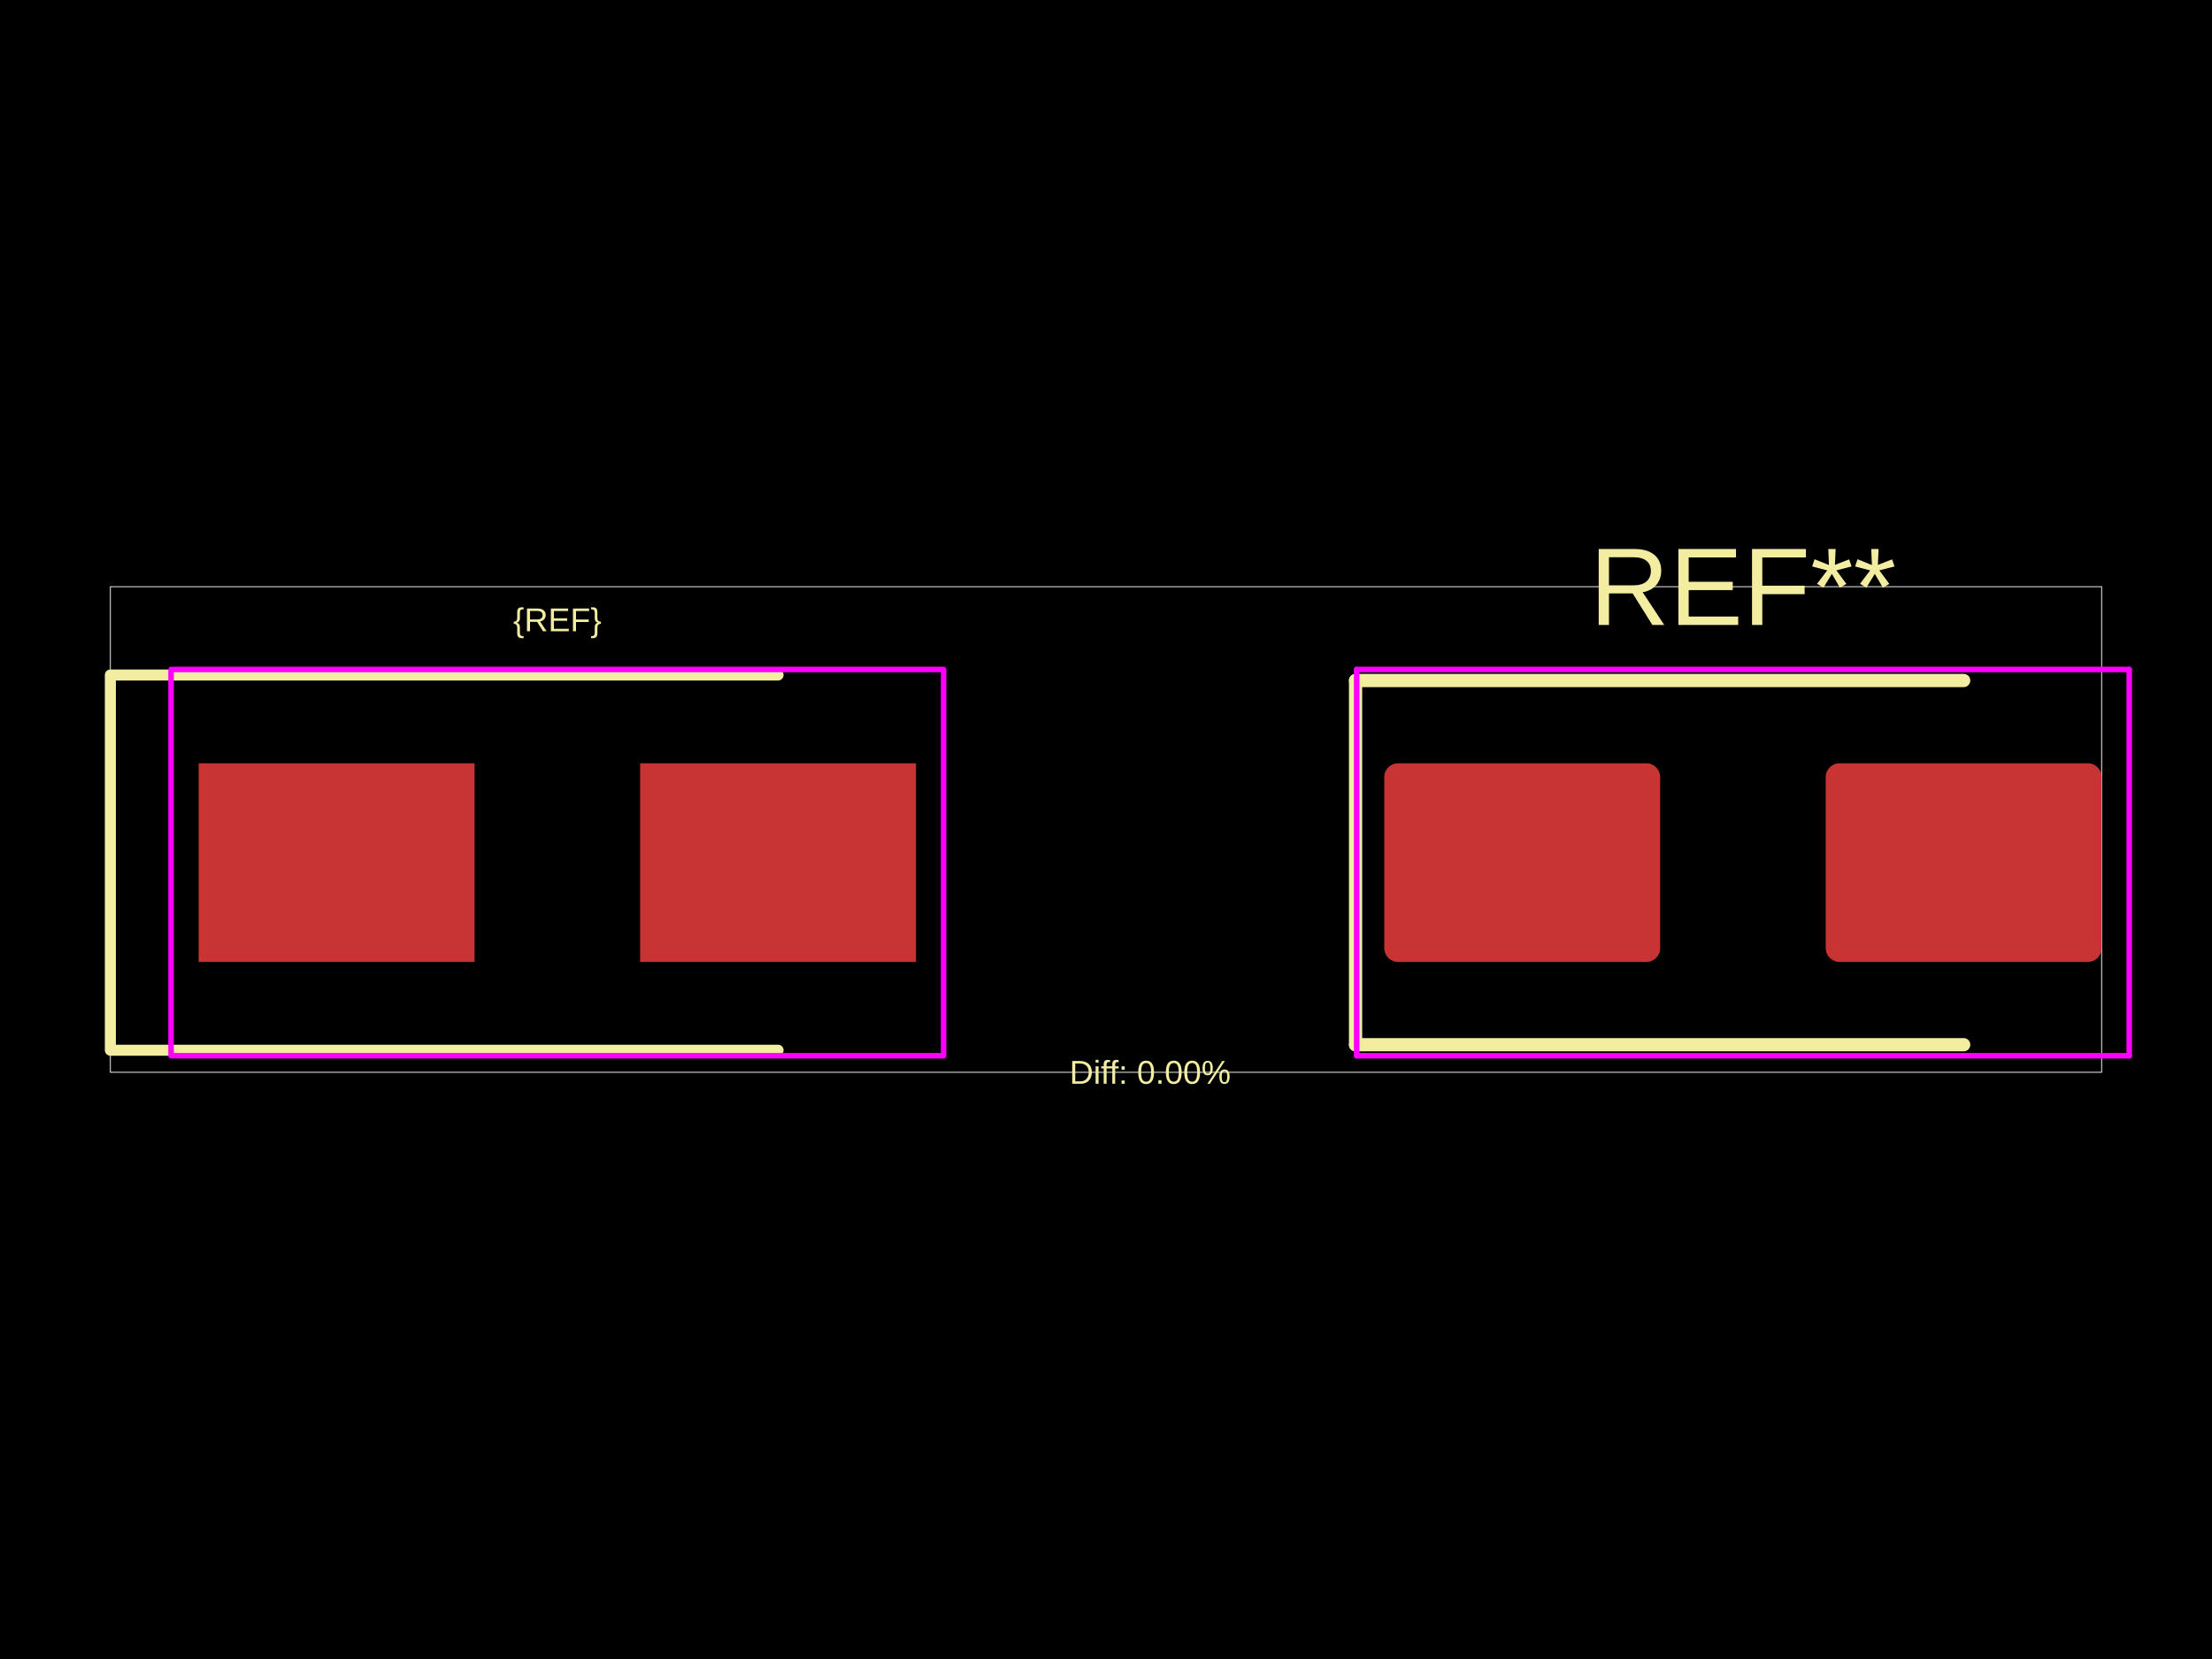
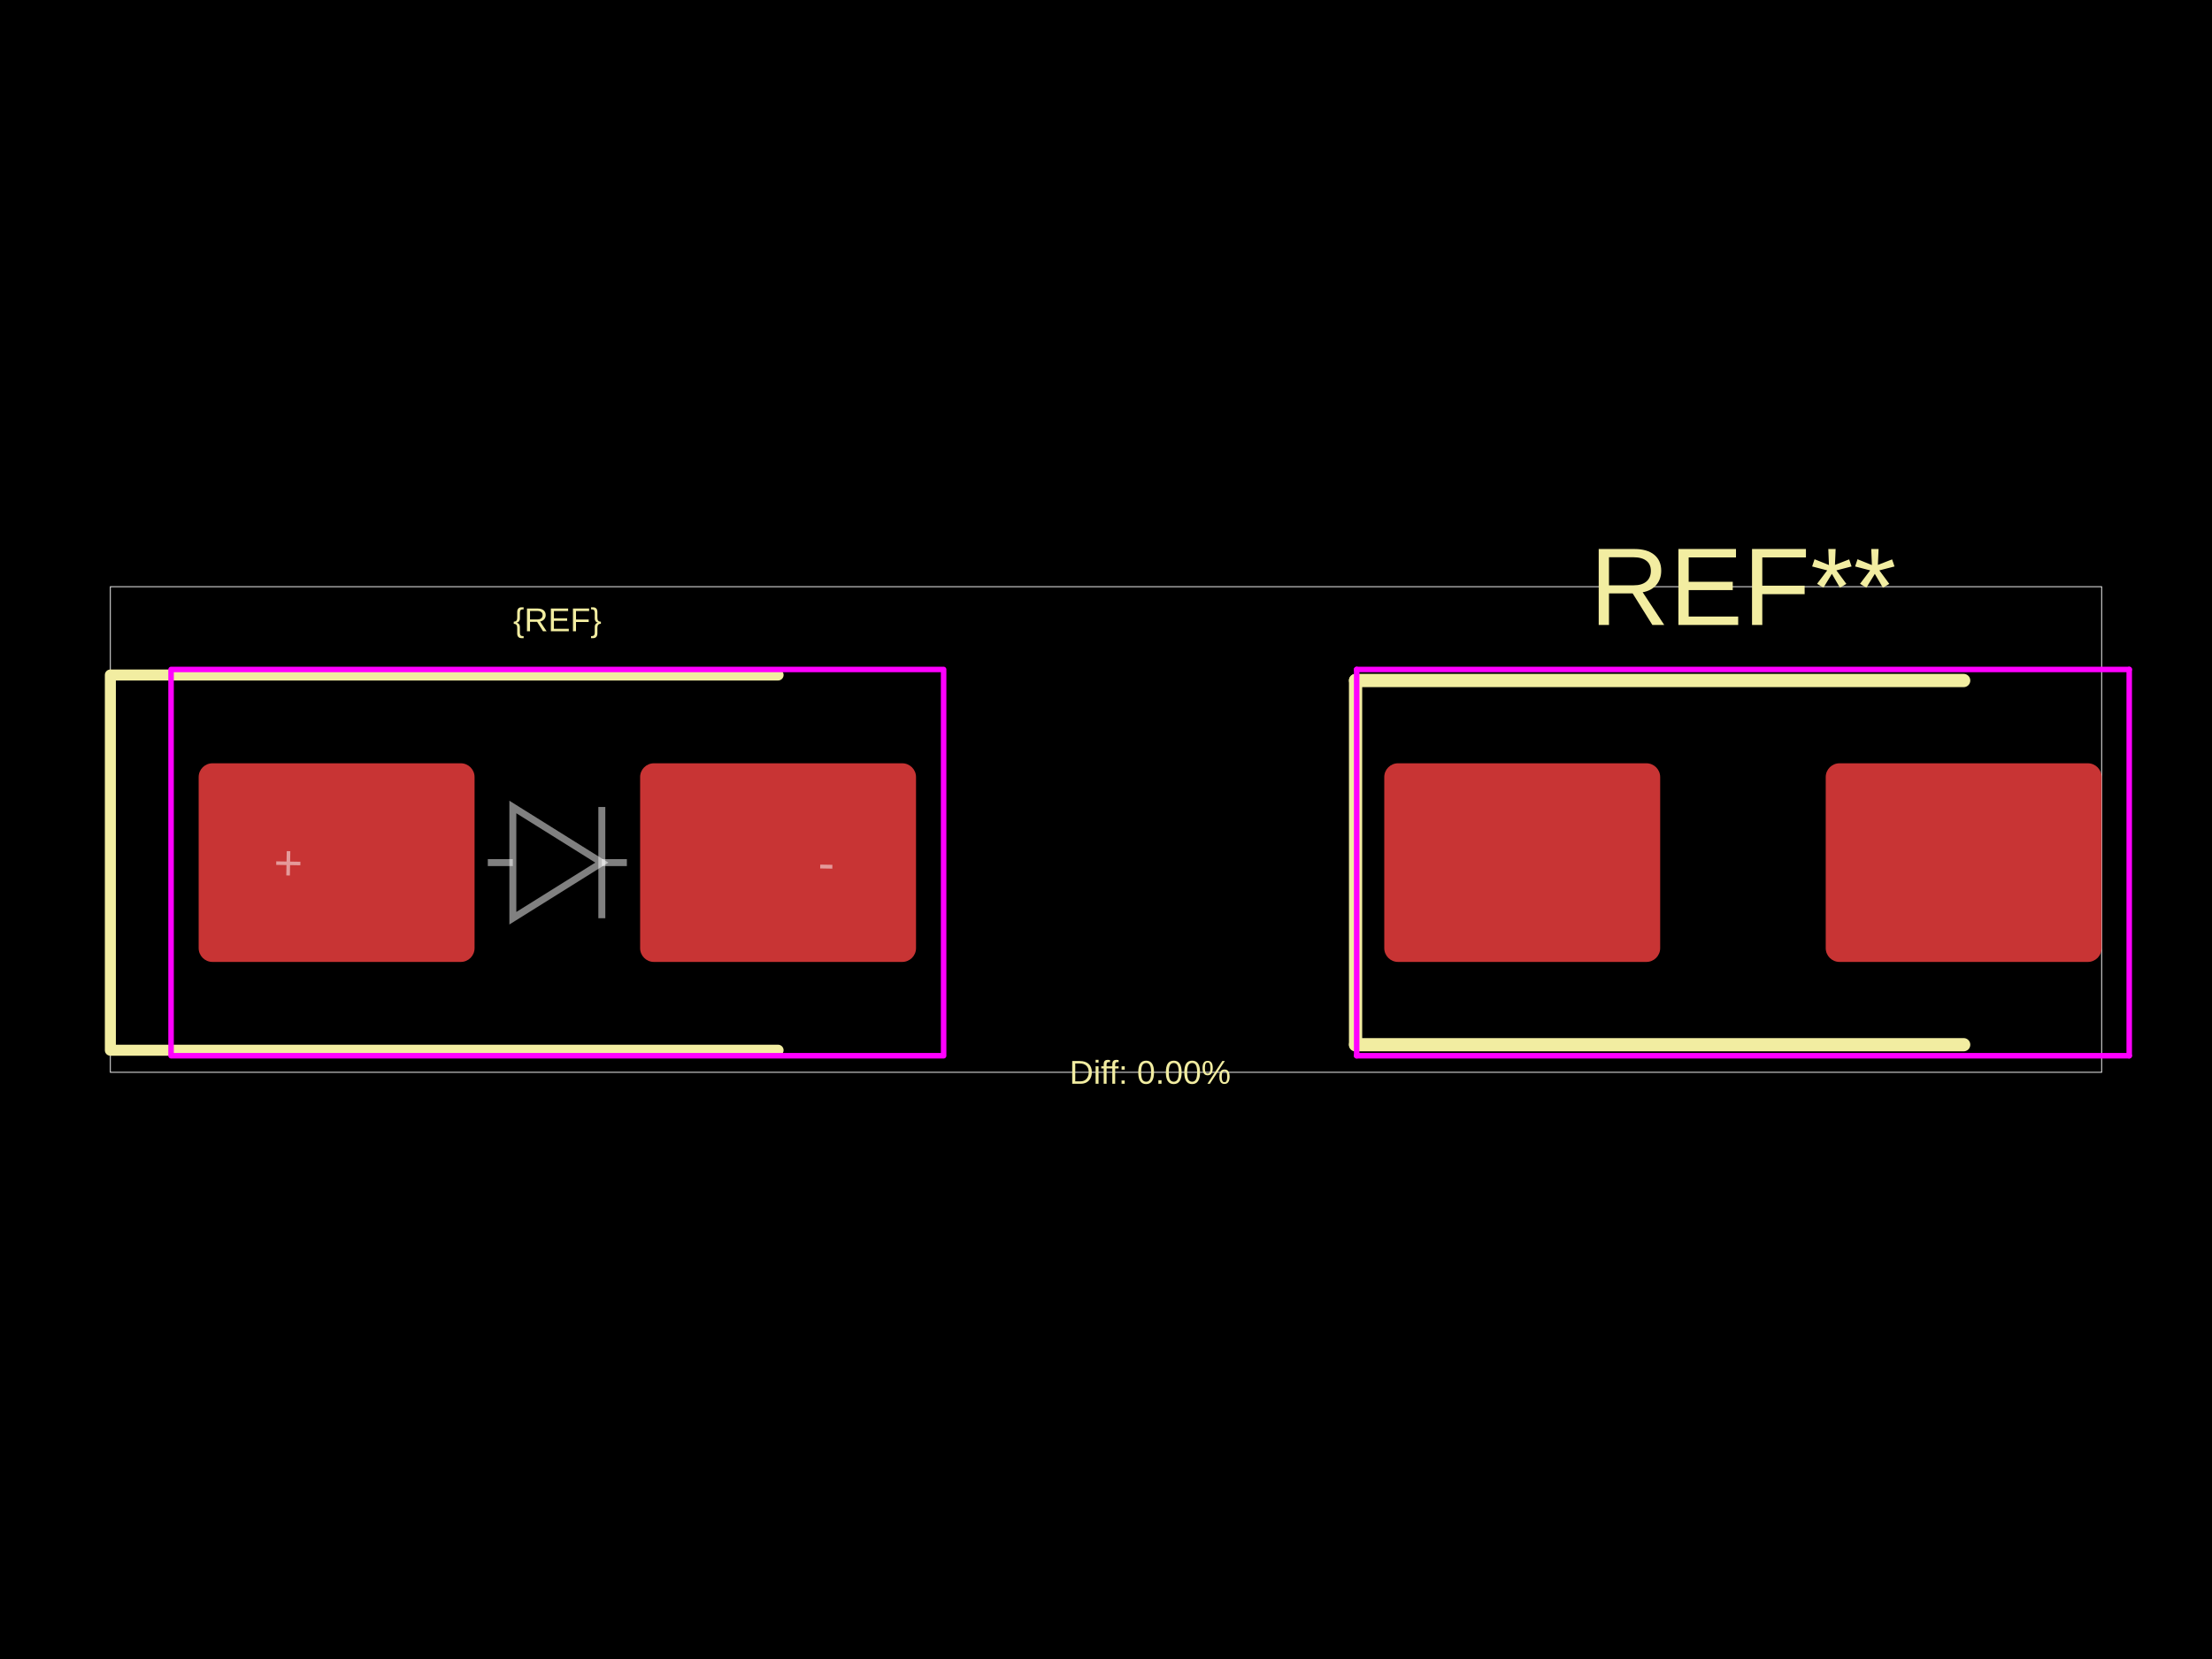
<svg xmlns="http://www.w3.org/2000/svg" width="800" height="600">
  <style />
  <rect class="boundary" x="0" y="0" fill="#000" width="800" height="600" data-type="pcb_background" data-pcb-layer="global" />
  <rect class="pcb-boundary" fill="none" stroke="#fff" stroke-width="0.3" x="39.915" y="212.187" width="720.17" height="175.626" data-type="pcb_boundary" data-pcb-layer="global" />
-   <rect class="pcb-pad" fill="rgb(200, 52, 52)" x="71.847" y="276.051" width="99.787" height="71.847" data-type="pcb_smtpad" data-pcb-layer="top" />
-   <rect class="pcb-pad" fill="rgb(200, 52, 52)" x="231.506" y="276.051" width="99.787" height="71.847" data-type="pcb_smtpad" data-pcb-layer="top" />
+   <rect class="pcb-pad" fill="rgb(200, 52, 52)" x="71.847" y="276.051" width="99.787" height="71.847" data-type="pcb_smtpad" data-pcb-layer="top" rx="4.989" ry="4.989" />
+   <rect class="pcb-pad" fill="rgb(200, 52, 52)" x="231.506" y="276.051" width="99.787" height="71.847" data-type="pcb_smtpad" data-pcb-layer="top" rx="4.989" ry="4.989" />
  <rect class="pcb-pad" fill="rgb(200, 52, 52)" x="500.638" y="276.051" width="99.787" height="71.847" data-type="pcb_smtpad" data-pcb-layer="top" rx="4.989" ry="4.989" />
  <rect class="pcb-pad" fill="rgb(200, 52, 52)" x="660.298" y="276.051" width="99.787" height="71.847" data-type="pcb_smtpad" data-pcb-layer="top" rx="4.989" ry="4.989" />
  <path class="pcb-silkscreen pcb-silkscreen-top" d="M 281.4 244.119 L 39.915 244.119 L 39.915 379.83 L 281.4 379.83" fill="none" stroke="#f2eda1" stroke-width="3.991" stroke-linecap="round" stroke-linejoin="round" data-pcb-component-id="" data-pcb-silkscreen-path-id="" data-type="pcb_silkscreen_path" data-pcb-layer="top" />
  <text x="0" y="0" dx="0" dy="0" fill="#f2eda1" font-family="Arial, sans-serif" font-size="11.974" text-anchor="middle" dominant-baseline="central" transform="matrix(1,0,0,1,201.5702,224.1617)" class="pcb-silkscreen-text pcb-silkscreen-top" data-pcb-silkscreen-text-id="silkscreen_text_1" stroke="none" data-type="pcb_silkscreen_text" data-pcb-layer="top">{REF}</text>
  <text x="0" y="0" dx="0" dy="0" fill="#f2eda1" font-family="Arial, sans-serif" font-size="39.915" text-anchor="middle" dominant-baseline="central" transform="matrix(1,0,0,1,630.3617,212.1872)" class="pcb-silkscreen-text pcb-silkscreen-top" data-pcb-silkscreen-text-id="pcb_silkscreen_text_0" stroke="none" data-type="pcb_silkscreen_text" data-pcb-layer="top">REF**</text>
  <path class="pcb-silkscreen pcb-silkscreen-top" d="M 490.26 246.115 L 490.26 377.834" fill="none" stroke="#f2eda1" stroke-width="4.79" stroke-linecap="round" stroke-linejoin="round" data-pcb-component-id="pcb_component_0" data-pcb-silkscreen-path-id="pcb_silkscreen_path_0" data-type="pcb_silkscreen_path" data-pcb-layer="top" />
  <path class="pcb-silkscreen pcb-silkscreen-top" d="M 490.26 246.115 L 710.191 246.115" fill="none" stroke="#f2eda1" stroke-width="4.79" stroke-linecap="round" stroke-linejoin="round" data-pcb-component-id="pcb_component_0" data-pcb-silkscreen-path-id="pcb_silkscreen_path_1" data-type="pcb_silkscreen_path" data-pcb-layer="top" />
  <path class="pcb-silkscreen pcb-silkscreen-top" d="M 490.26 377.834 L 710.191 377.834" fill="none" stroke="#f2eda1" stroke-width="4.79" stroke-linecap="round" stroke-linejoin="round" data-pcb-component-id="pcb_component_0" data-pcb-silkscreen-path-id="pcb_silkscreen_path_2" data-type="pcb_silkscreen_path" data-pcb-layer="top" />
  <text x="0" y="0" dx="0" dy="0" fill="#f2eda1" font-family="Arial, sans-serif" font-size="11.974" text-anchor="middle" dominant-baseline="central" transform="matrix(1,0,0,1,415.966,387.8128)" class="pcb-silkscreen-text pcb-silkscreen-top" data-pcb-silkscreen-text-id="diffPercentText" stroke="none" data-type="pcb_silkscreen_text" data-pcb-layer="top">Diff: 0.00%</text>
  <rect x="61.868" y="242.123" width="279.404" height="139.702" class="pcb-courtyard-rect pcb-courtyard-top" data-pcb-courtyard-rect-id="" data-type="pcb_courtyard_rect" data-pcb-layer="top" stroke-linejoin="round" fill="none" stroke="#FF00FF" stroke-width="1.996" />
  <polygon points="490.66,242.123 770.064,242.123" class="pcb-courtyard-outline pcb-courtyard-top" data-pcb-courtyard-outline-id="pcb_courtyard_outline_0" data-type="pcb_courtyard_outline" data-pcb-layer="top" fill="none" stroke="#FF00FF" stroke-width="1.996" stroke-linejoin="round" />
  <polygon points="490.66,381.826 490.66,242.123" class="pcb-courtyard-outline pcb-courtyard-top" data-pcb-courtyard-outline-id="pcb_courtyard_outline_1" data-type="pcb_courtyard_outline" data-pcb-layer="top" fill="none" stroke="#FF00FF" stroke-width="1.996" stroke-linejoin="round" />
  <polygon points="770.064,242.123 770.064,381.826" class="pcb-courtyard-outline pcb-courtyard-top" data-pcb-courtyard-outline-id="pcb_courtyard_outline_2" data-type="pcb_courtyard_outline" data-pcb-layer="top" fill="none" stroke="#FF00FF" stroke-width="1.996" stroke-linejoin="round" />
  <polygon points="770.064,381.826 490.66,381.826" class="pcb-courtyard-outline pcb-courtyard-top" data-pcb-courtyard-outline-id="pcb_courtyard_outline_3" data-type="pcb_courtyard_outline" data-pcb-layer="top" fill="none" stroke="#FF00FF" stroke-width="1.996" stroke-linejoin="round" />
+   <path class="pcb-fabrication-note-path" stroke="rgba(255,255,255,0.5)" fill="none" d="M 176.424 311.974 L 185.477 311.974" stroke-width="2.515" data-pcb-component-id="" data-pcb-fabrication-note-path-id="diode_fabrication_note_anode_leg" data-type="pcb_fabrication_note_path" data-pcb-layer="overlay" />
+   <path class="pcb-fabrication-note-path" stroke="rgba(255,255,255,0.5)" fill="none" d="M 185.477 291.857 L 217.664 311.974 L 185.477 332.092 Z" stroke-width="2.515" data-pcb-component-id="" data-pcb-fabrication-note-path-id="diode_fabrication_note_triangle" data-type="pcb_fabrication_note_path" data-pcb-layer="overlay" />
+   <path class="pcb-fabrication-note-path" stroke="rgba(255,255,255,0.5)" fill="none" d="M 217.664 291.857 L 217.664 332.092" stroke-width="2.515" data-pcb-component-id="" data-pcb-fabrication-note-path-id="diode_fabrication_note_cathode" data-type="pcb_fabrication_note_path" data-pcb-layer="overlay" />
+   <path class="pcb-fabrication-note-path" stroke="rgba(255,255,255,0.5)" fill="none" d="M 217.664 311.974 L 226.717 311.974" stroke-width="2.515" data-pcb-component-id="" data-pcb-fabrication-note-path-id="diode_fabrication_note_cathode_leg" data-type="pcb_fabrication_note_path" data-pcb-layer="overlay" />
+   <text x="0" y="0" font-family="Arial, sans-serif" font-size="17.962" text-anchor="middle" dominant-baseline="central" transform="matrix(0.9998477,0.01745241,-0.01745241,0.9998477,104.2777,311.9745)" class="pcb-fabrication-note-text" fill="rgba(255,255,255,0.5)" data-type="pcb_fabrication_note_text" data-pcb-layer="overlay">+</text>
+   <text x="0" y="0" font-family="Arial, sans-serif" font-size="17.962" text-anchor="middle" dominant-baseline="central" transform="matrix(0.9998477,0.01745241,-0.01745241,0.9998477,298.8628,311.9745)" class="pcb-fabrication-note-text" fill="rgba(255,255,255,0.5)" data-type="pcb_fabrication_note_text" data-pcb-layer="overlay">-</text>
</svg>
